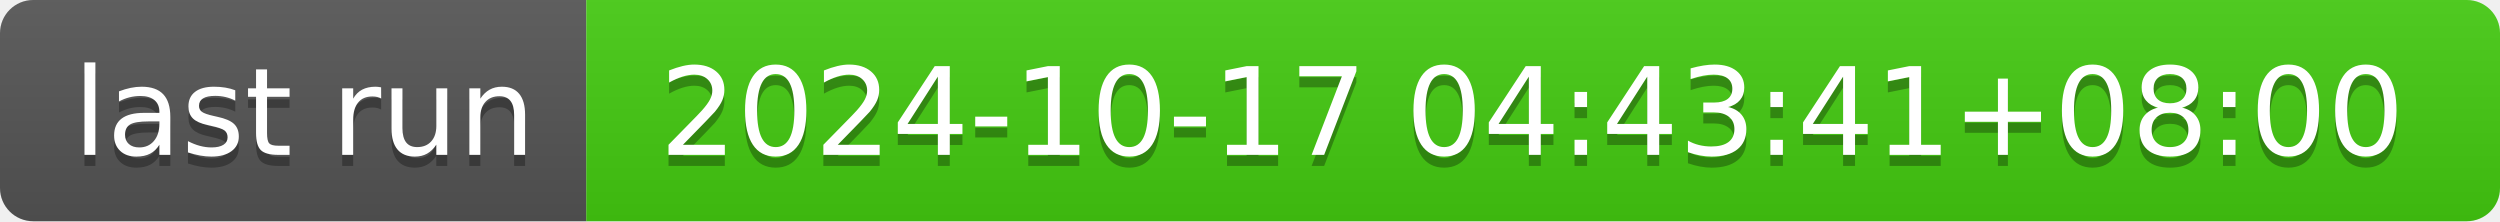
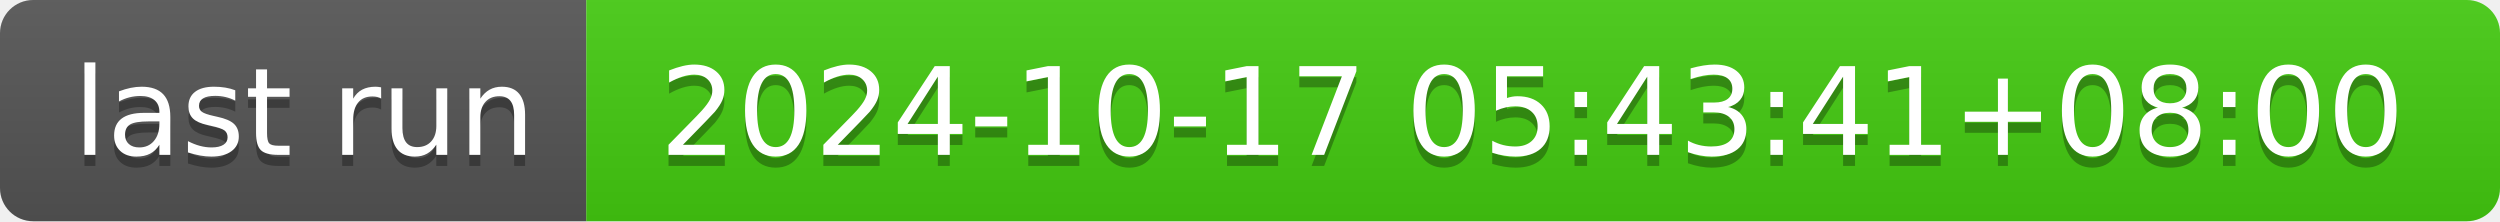
- <svg xmlns="http://www.w3.org/2000/svg" width="226" height="20" role="img" aria-label="last run: 2024-10-17 04:43:41+08:00">
+ <svg xmlns="http://www.w3.org/2000/svg" width="226" height="20" role="img" aria-label="last run: 2024-10-17 05:43:41+08:00">
  <linearGradient id="s" x2="0" y2="100%">
    <stop offset="0" stop-color="#bbb" stop-opacity=".1" />
    <stop offset="1" stop-opacity=".1" />
  </linearGradient>
  <clipPath id="r">
    <rect width="226" height="20" rx="3" fill="#fff" />
  </clipPath>
  <g clip-path="url(#r)">
    <rect width="53" height="20" fill="#555" />
    <rect x="53" width="173" height="20" fill="#4c1" />
    <rect width="226" height="20" fill="url(#s)" />
  </g>
  <g fill="#fff" text-anchor="middle" font-family="Verdana,Geneva,DejaVu Sans,sans-serif" text-rendering="geometricPrecision" font-size="110">
    <text aria-hidden="true" x="275" y="150" fill="#010101" fill-opacity=".3" transform="scale(.1)" textLength="430">last run</text>
    <text x="275" y="140" transform="scale(.1)" fill="#fff" textLength="430">last run</text>
-     <text aria-hidden="true" x="1385" y="150" fill="#010101" fill-opacity=".3" transform="scale(.1)" textLength="1630">2024-10-17 04:43:41+08:00</text>
-     <text x="1385" y="140" transform="scale(.1)" fill="#fff" textLength="1630">2024-10-17 04:43:41+08:00</text>
+     <text aria-hidden="true" x="1385" y="150" fill="#010101" fill-opacity=".3" transform="scale(.1)" textLength="1630">2024-10-17 05:43:41+08:00</text>
+     <text x="1385" y="140" transform="scale(.1)" fill="#fff" textLength="1630">2024-10-17 05:43:41+08:00</text>
  </g>
</svg>
